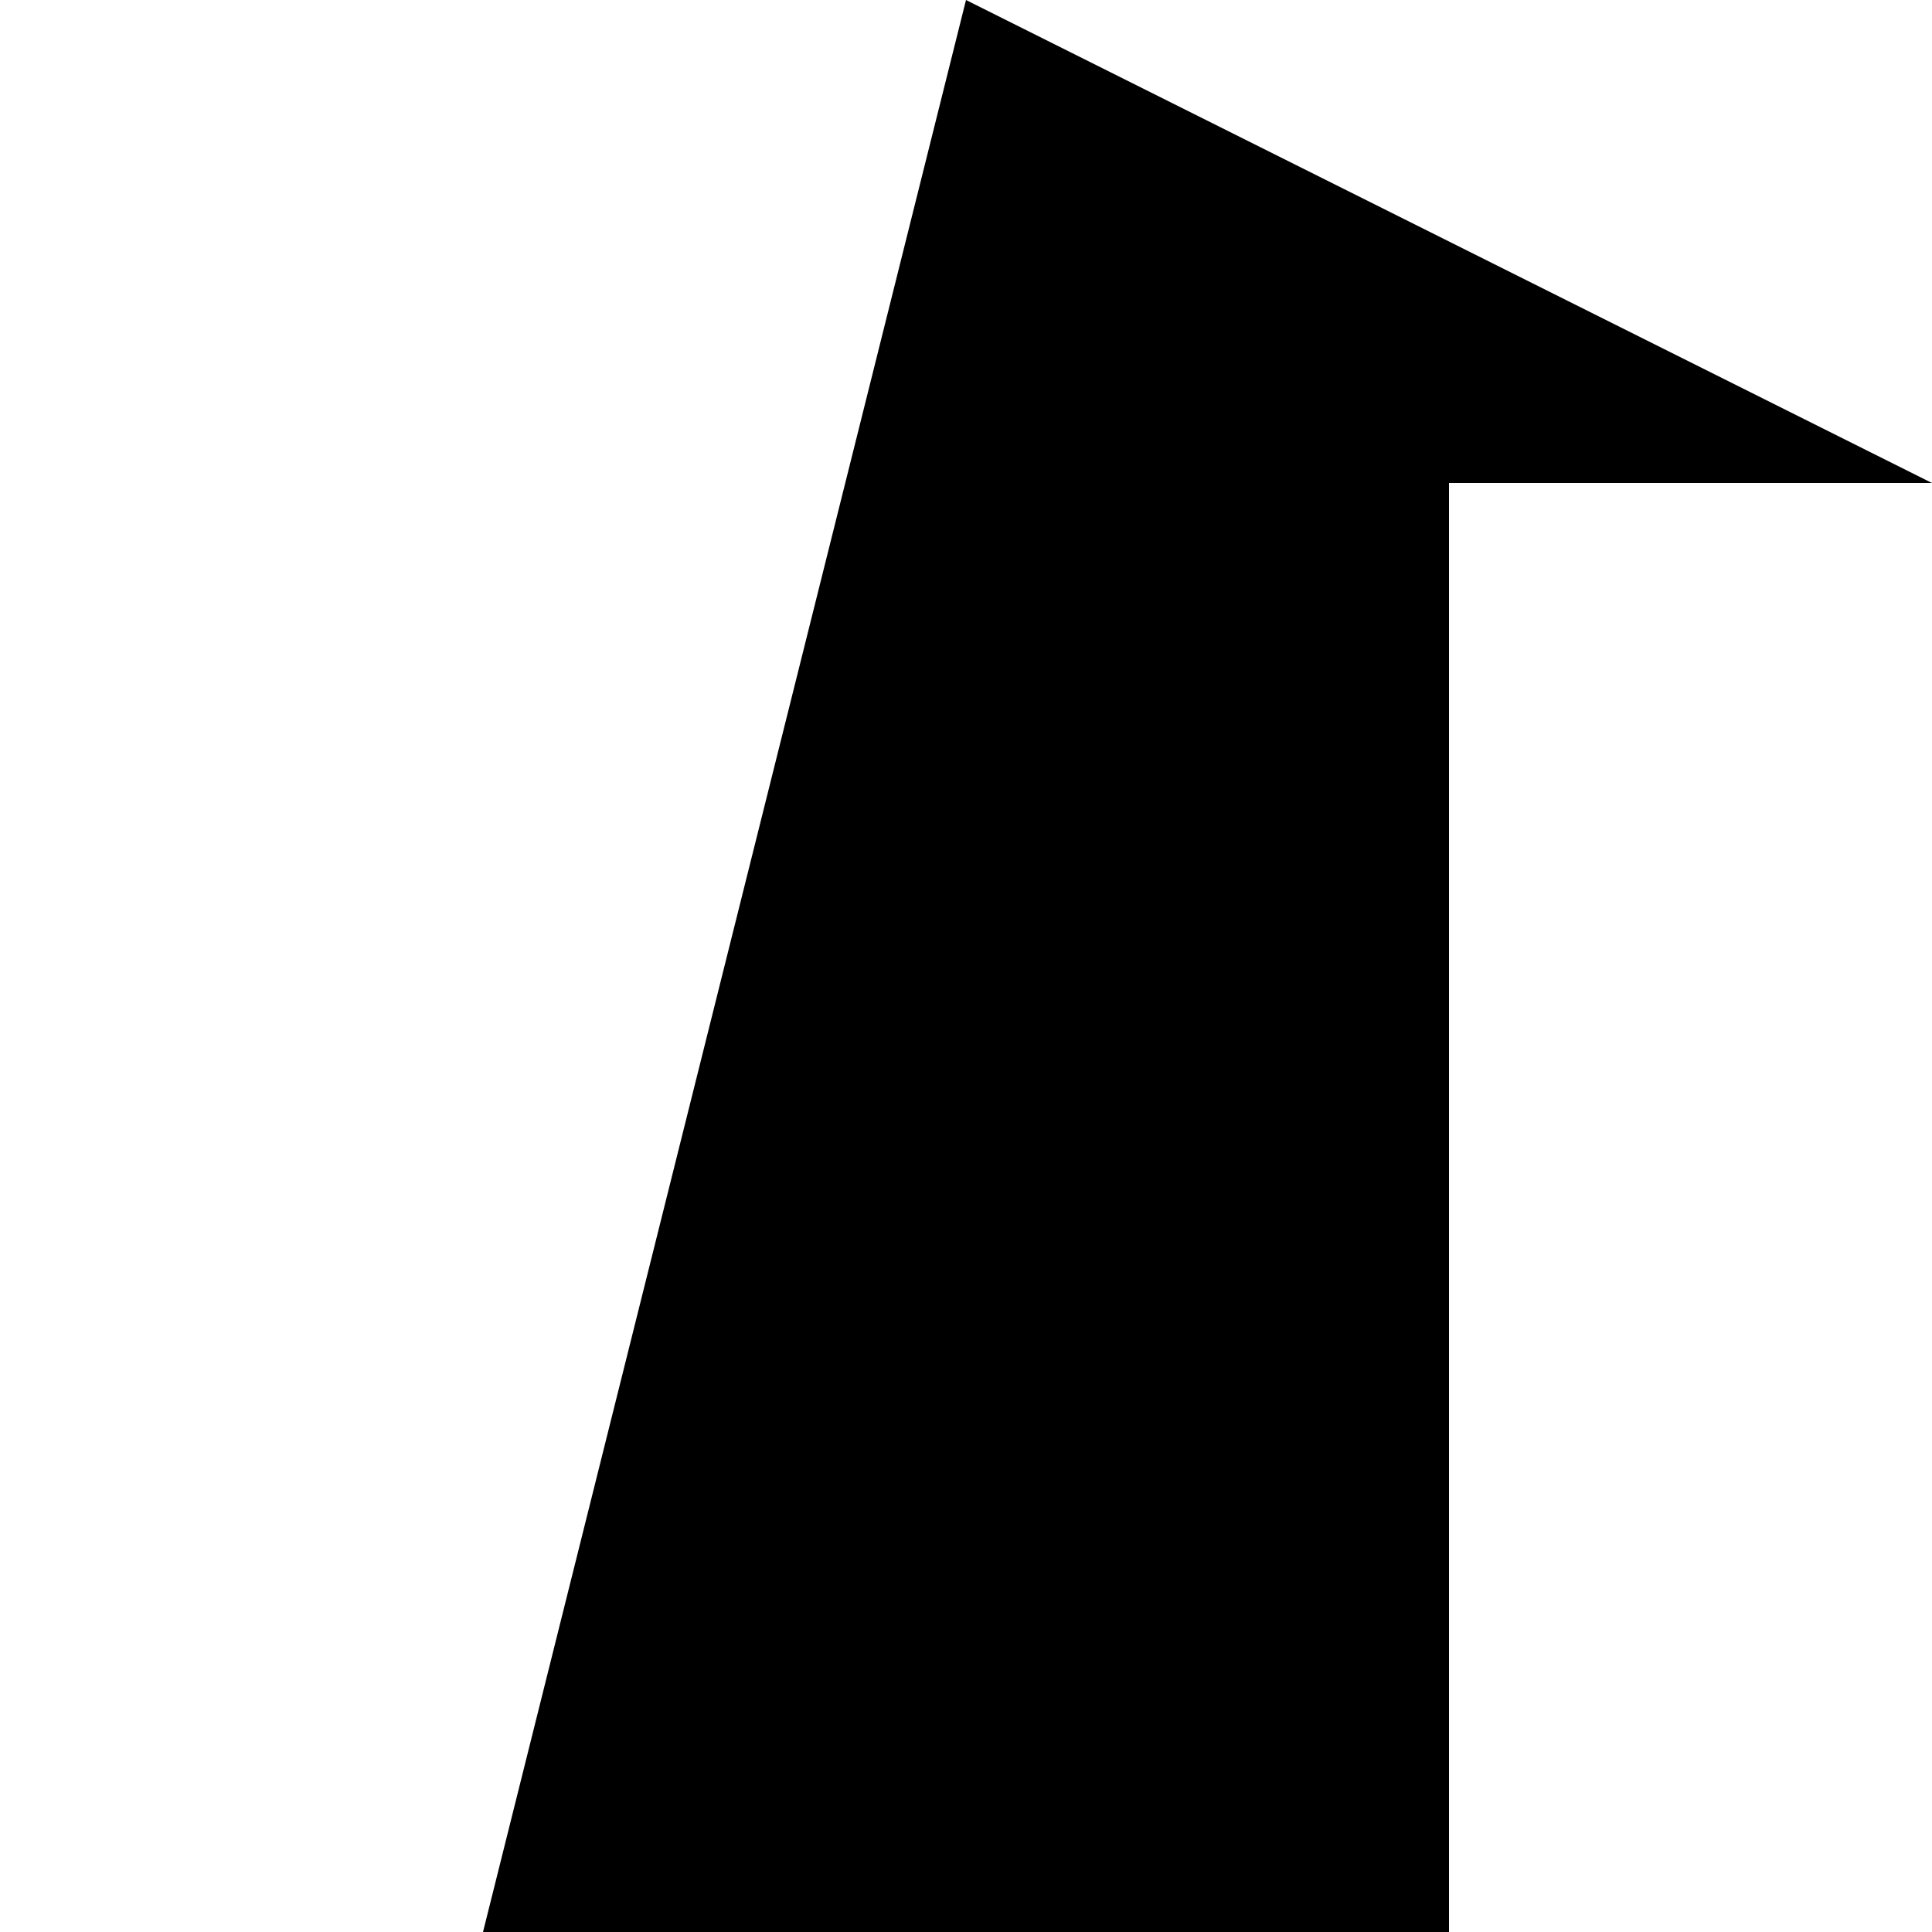
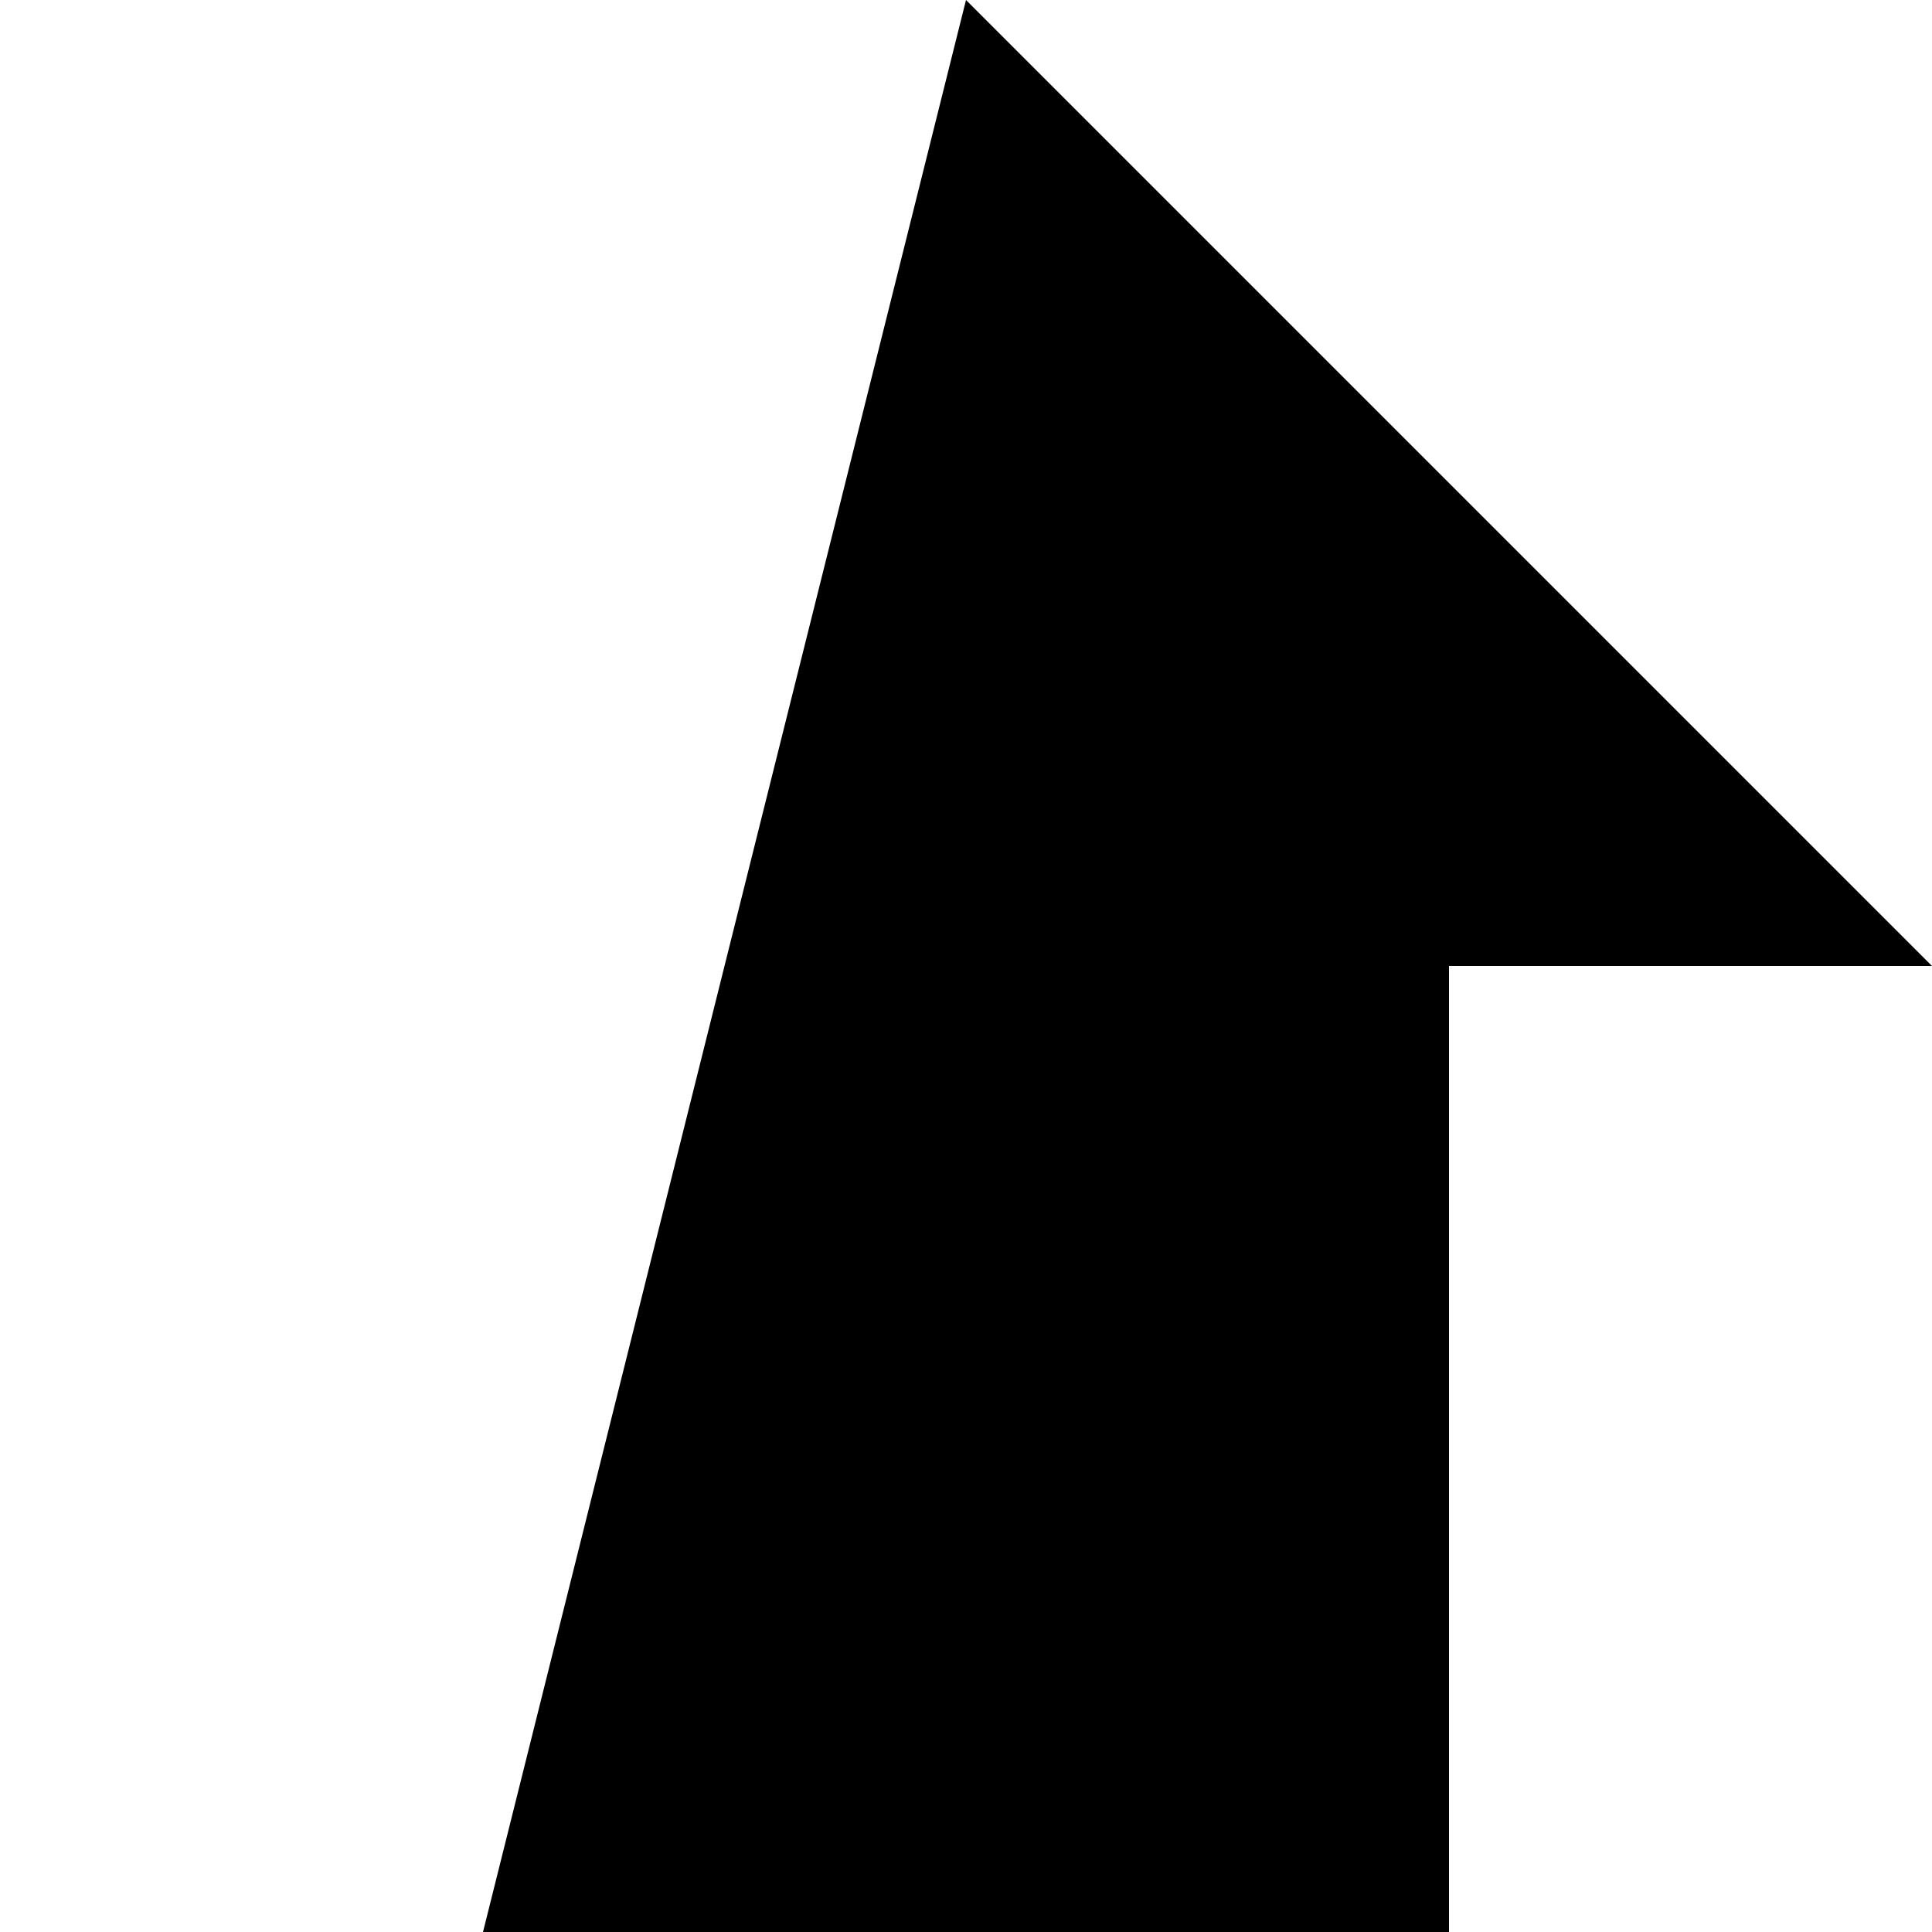
<svg xmlns="http://www.w3.org/2000/svg" version="1.1" baseProfile="full" width="32" height="32" viewbox="0 0 32 32">
-   <polygon points="16 0, 32 8, 24 8, 24 32, 8 32" />
+   <polygon points="16 0, 32 16, 24 16, 24 32, 8 32" />
</svg>
